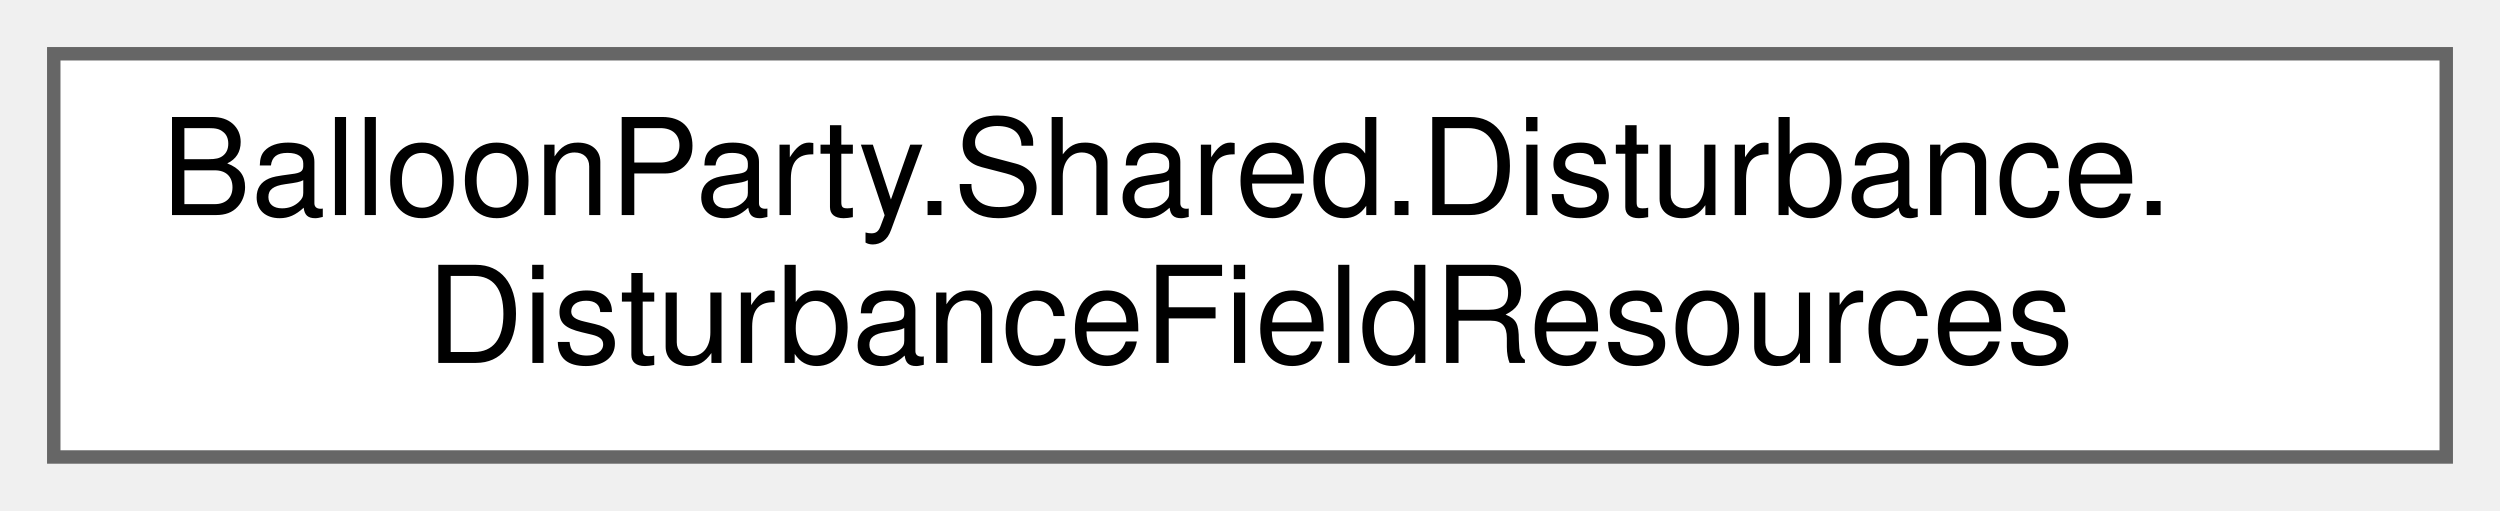
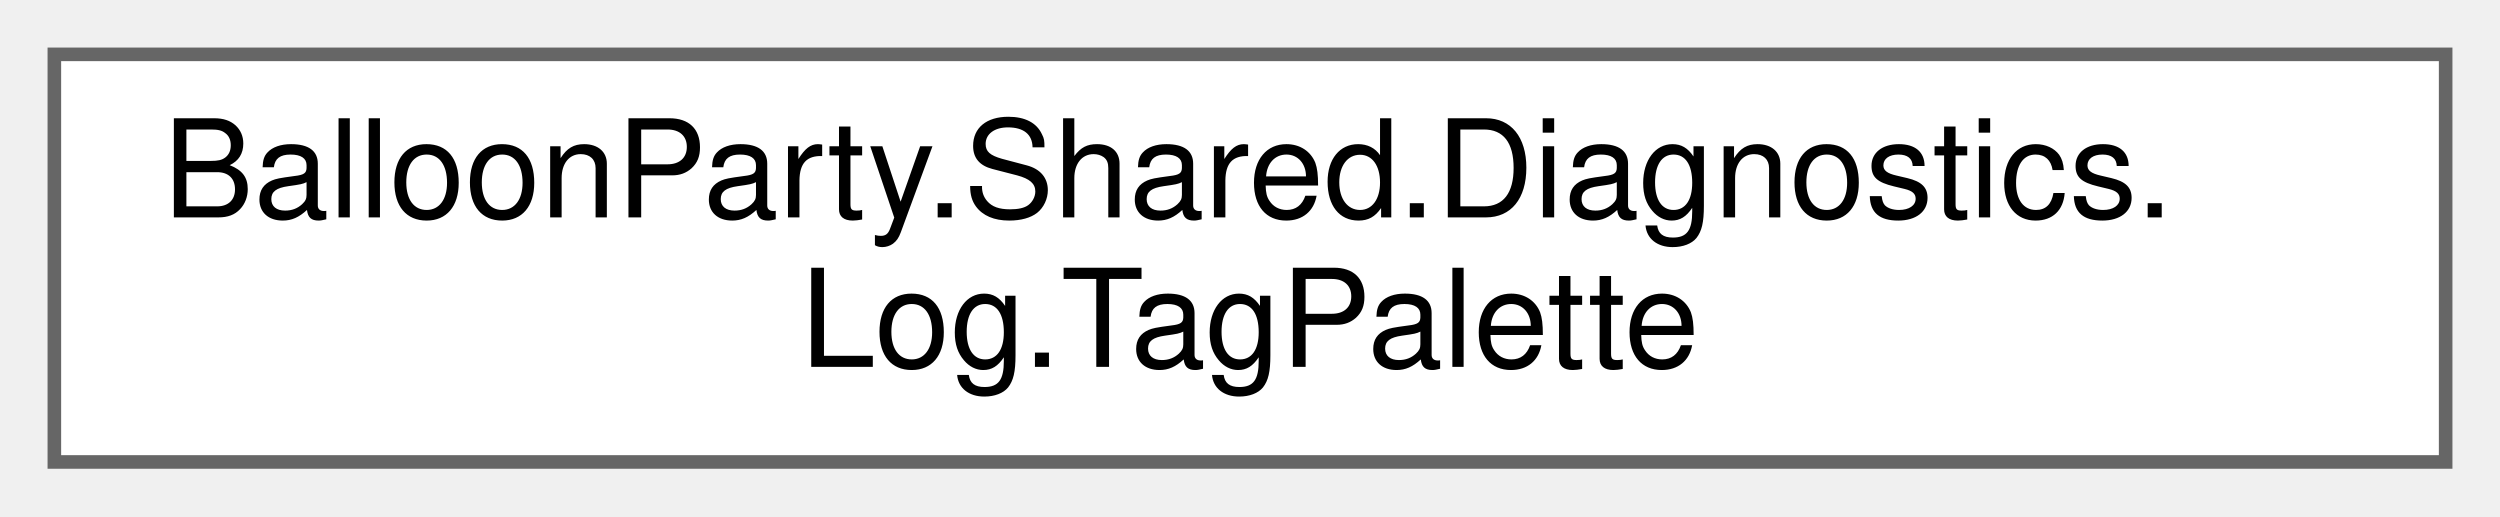
- <svg xmlns="http://www.w3.org/2000/svg" xmlns:xlink="http://www.w3.org/1999/xlink" width="186pt" height="38pt" viewBox="0.00 0.00 186.00 38.00">
+ <svg xmlns="http://www.w3.org/2000/svg" xmlns:xlink="http://www.w3.org/1999/xlink" width="184pt" height="38pt" viewBox="0.00 0.00 184.00 38.00">
  <g id="graph0" class="graph" transform="scale(1 1) rotate(0) translate(4 34)">
    <g id="Node000000" class="node">
      <g id="a_Node000000">
-         <a xlink:href="classBalloonParty_1_1Shared_1_1Disturbance_1_1DisturbanceFieldResources.html" target="_top" xlink:title="Holds the disturbance field's GPU resources and blit-and-swap, separate from DisturbanceFieldService'...">
-           <polygon fill="white" stroke="#666666" points="178,-30 0,-30 0,0 178,0 178,-30" />
-           <text text-anchor="start" x="8" y="-18" font-family="Helvetica,sans-Serif" font-size="10.00">BalloonParty.Shared.Disturbance.</text>
-           <text text-anchor="middle" x="89" y="-7" font-family="Helvetica,sans-Serif" font-size="10.00">DisturbanceFieldResources</text>
+         <a xlink:href="classBalloonParty_1_1Shared_1_1Diagnostics_1_1Log_1_1TagPalette.html" target="_top" xlink:title=" ">
+           <polygon fill="white" stroke="#666666" points="176,-30 0,-30 0,0 176,0 176,-30" />
+           <text text-anchor="start" x="8" y="-18" font-family="Helvetica,sans-Serif" font-size="10.00">BalloonParty.Shared.Diagnostics.</text>
+           <text text-anchor="middle" x="88" y="-7" font-family="Helvetica,sans-Serif" font-size="10.00">Log.TagPalette</text>
        </a>
      </g>
    </g>
  </g>
</svg>
